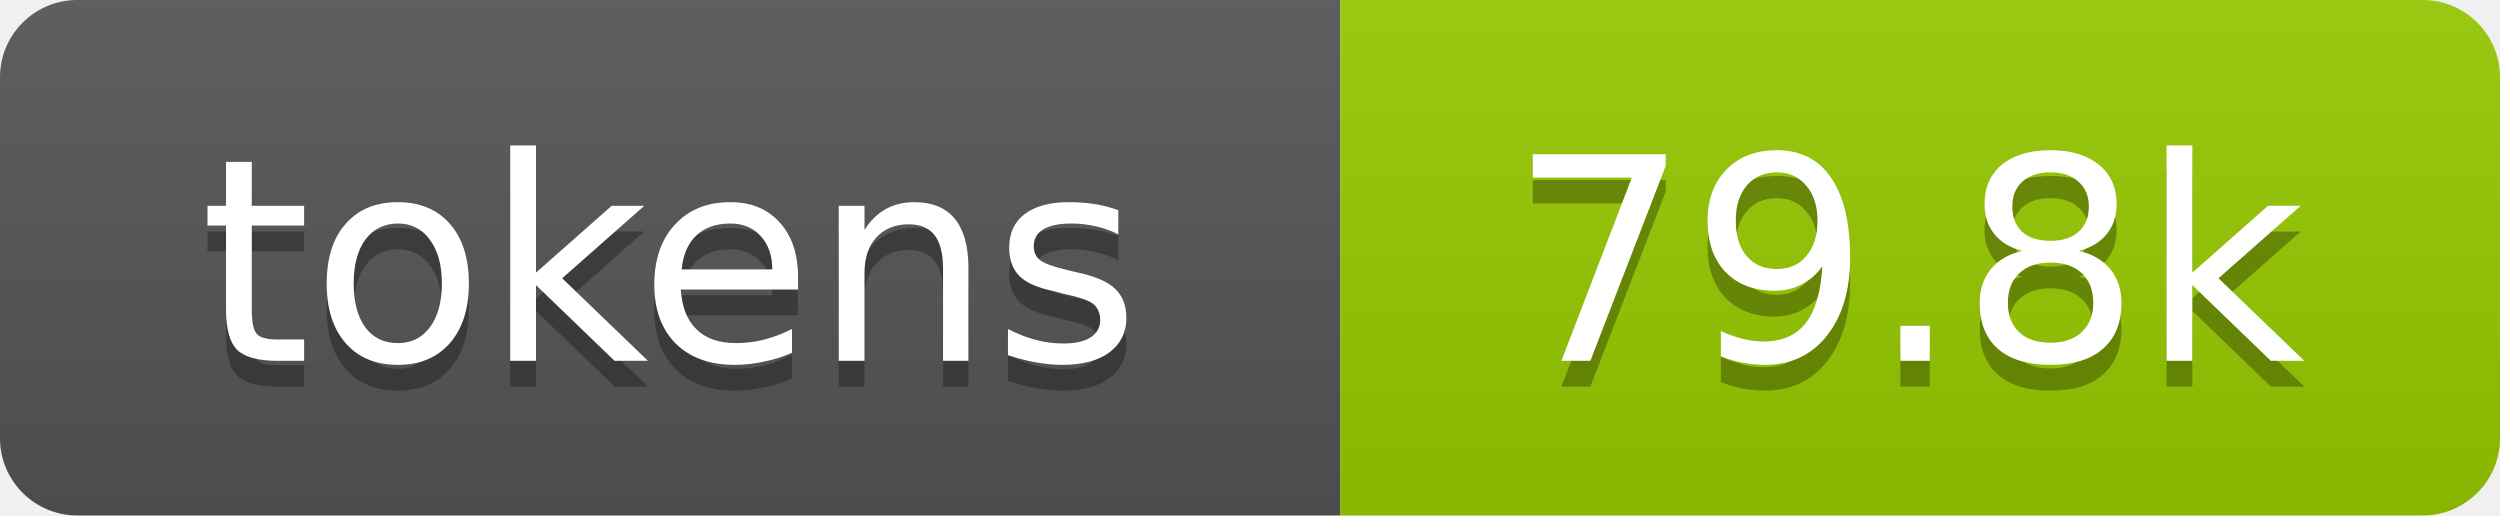
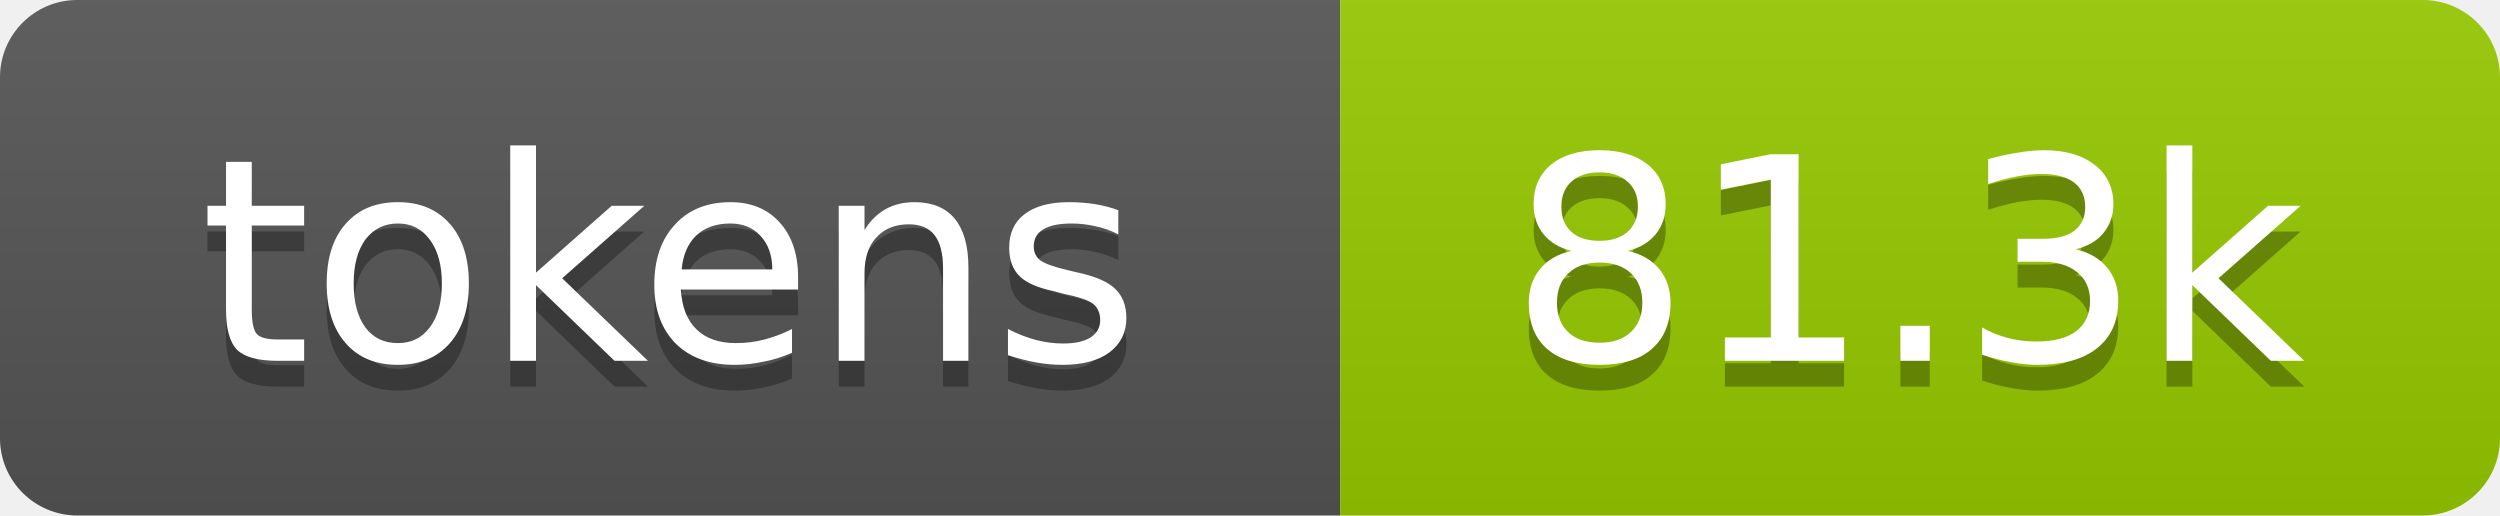
- <svg xmlns="http://www.w3.org/2000/svg" xmlns:xlink="http://www.w3.org/1999/xlink" width="97" height="20" role="img" aria-label="79.8k tokens, 40% of context window">
+ <svg xmlns="http://www.w3.org/2000/svg" xmlns:xlink="http://www.w3.org/1999/xlink" width="97" height="20" role="img" aria-label="81.3k tokens, 41% of context window">
  <linearGradient id="s" x2="0" y2="100%">
    <stop offset="0" stop-color="#bbb" stop-opacity=".1" />
    <stop offset="1" stop-opacity=".1" />
  </linearGradient>
  <clipPath id="r">
    <rect width="97" height="20" rx="3" fill="#fff" />
  </clipPath>
  <a xlink:href="https://github.com/qwibitai/nanoclaw/tree/main/repo-tokens">
    <g clip-path="url(#r)">
      <rect width="52" height="20" fill="#555" />
      <rect x="52" width="45" height="20" fill="#97ca00" />
      <rect width="97" height="20" fill="url(#s)" />
      <g fill="#fff" text-anchor="middle" font-family="Verdana,Geneva,DejaVu Sans,sans-serif" font-size="11">
        <text aria-hidden="true" x="26" y="15" fill="#010101" fill-opacity=".3">tokens</text>
        <text x="26" y="14">tokens</text>
-         <text aria-hidden="true" x="74" y="15" fill="#010101" fill-opacity=".3">79.8k</text>
-         <text x="74" y="14">79.8k</text>
+         <text aria-hidden="true" x="74" y="15" fill="#010101" fill-opacity=".3">81.3k</text>
+         <text x="74" y="14">81.3k</text>
      </g>
    </g>
  </a>
</svg>
